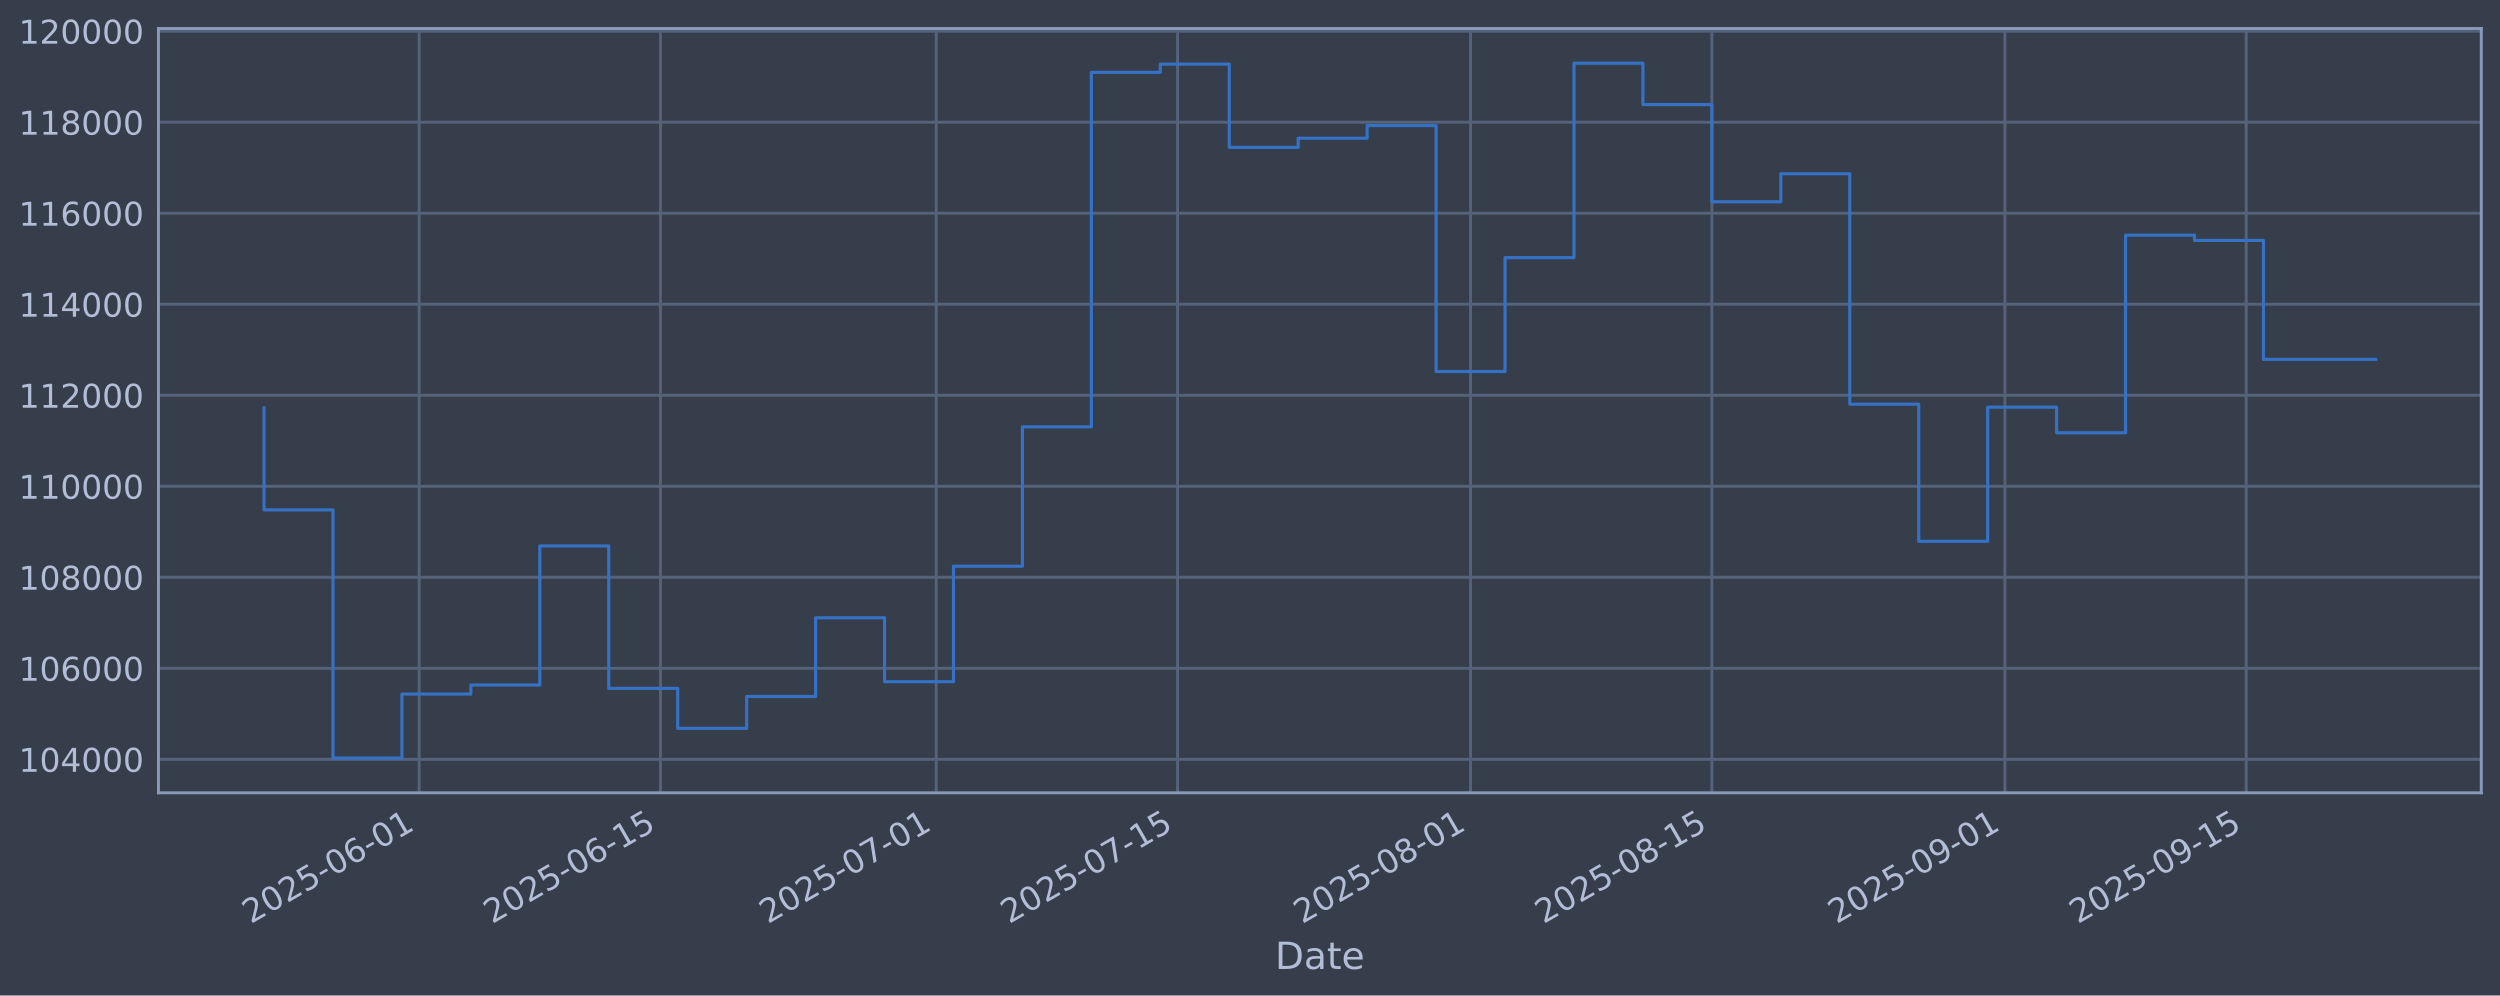
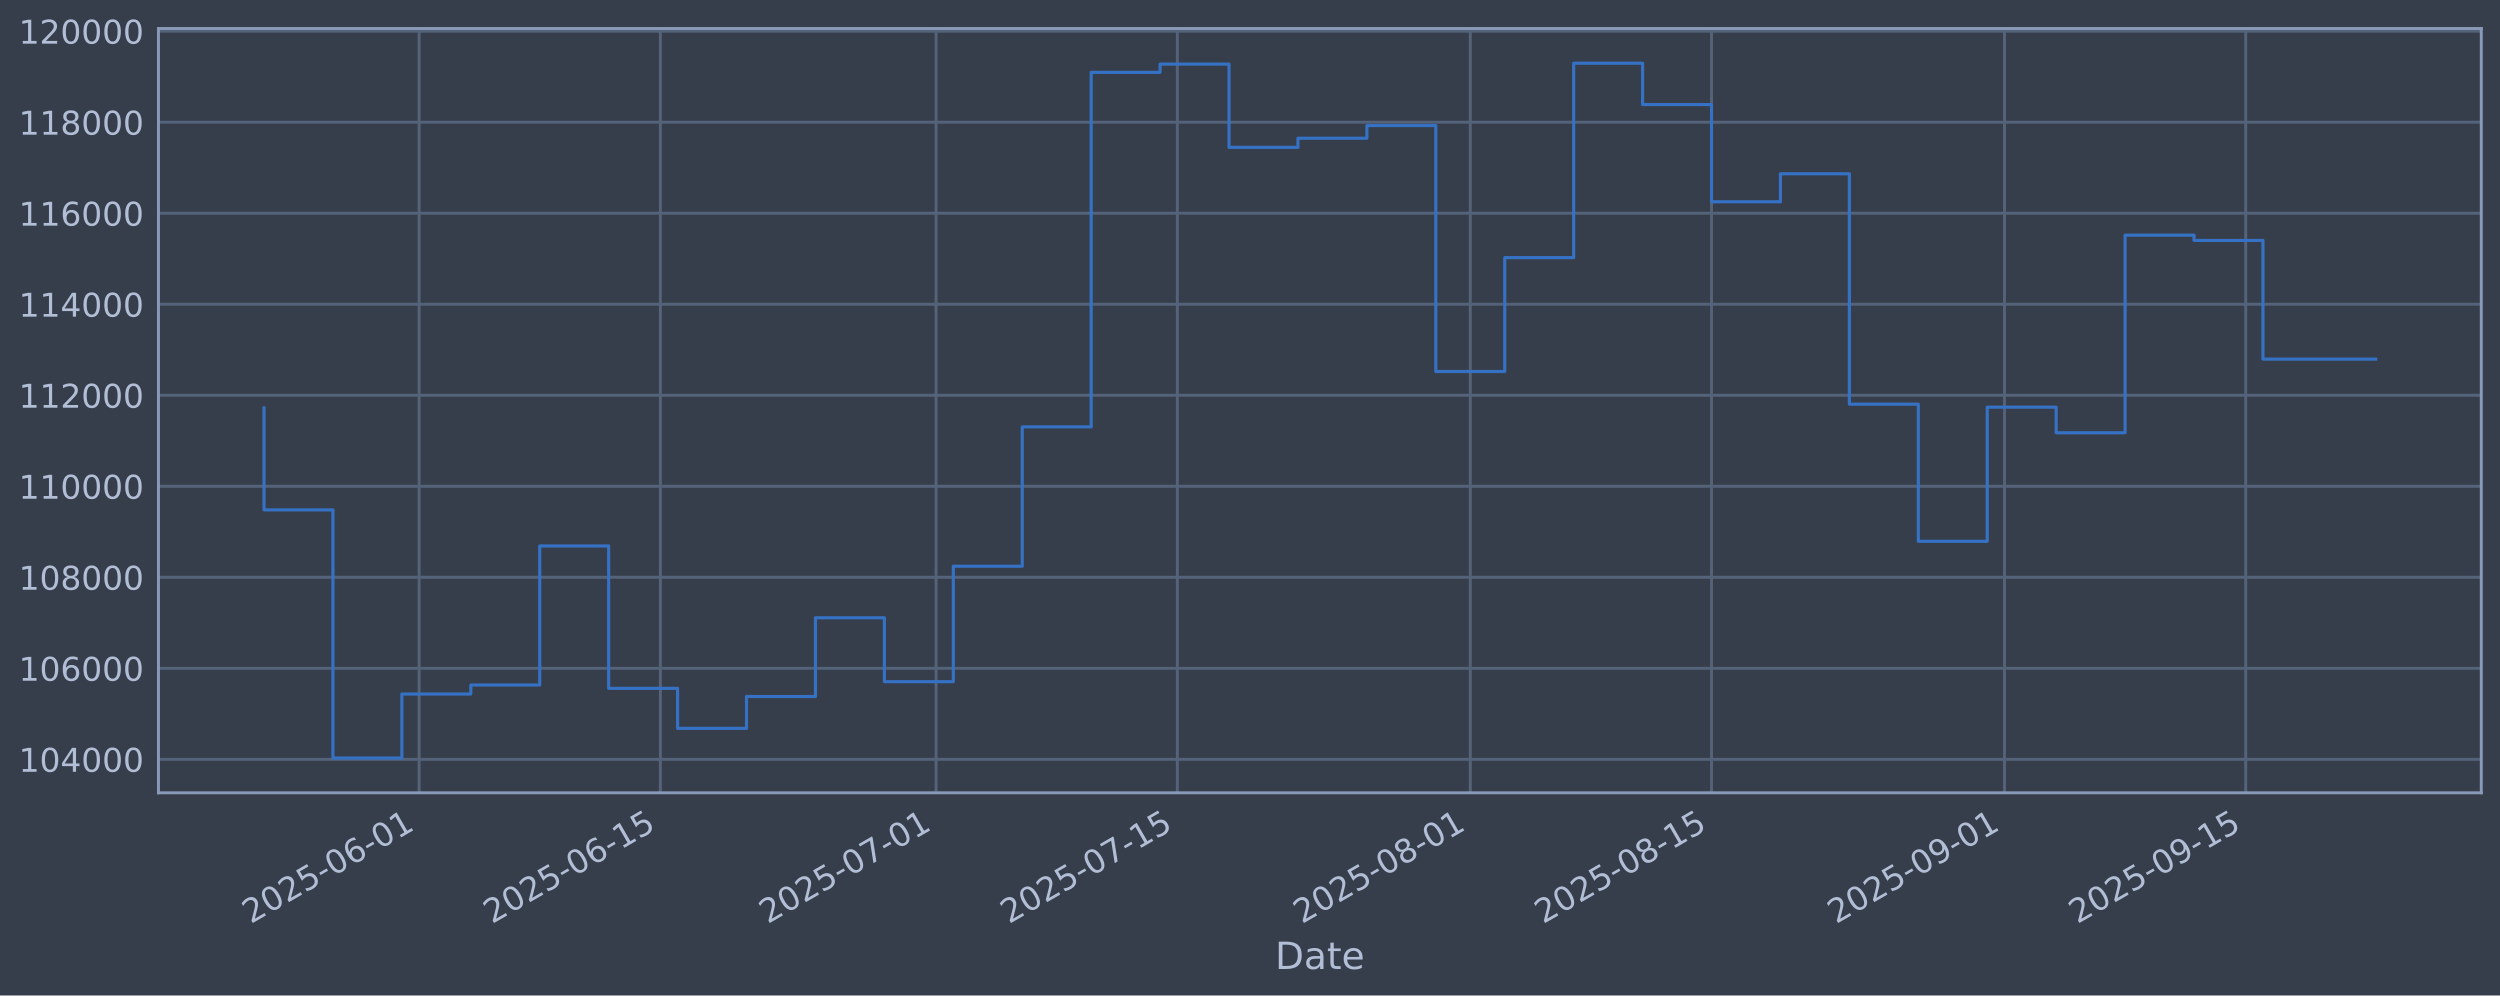
<svg xmlns="http://www.w3.org/2000/svg" xmlns:xlink="http://www.w3.org/1999/xlink" width="960.9pt" height="382.628pt" viewBox="0 0 960.9 382.628" version="1.1">
  <defs>
    <style type="text/css">*{stroke-linejoin: round; stroke-linecap: butt}</style>
  </defs>
  <g id="figure_1">
    <g id="patch_1">
      <path d="M 0 382.628  L 960.9 382.628  L 960.9 0  L 0 0  z " style="fill: #373e4b" />
    </g>
    <g id="axes_1">
      <g id="patch_2">
        <path d="M 60.901 304.718  L 953.701 304.718  L 953.701 10.958  L 60.901 10.958  z " style="fill: #373e4b" />
      </g>
      <g id="matplotlib.axis_1">
        <g id="xtick_1">
          <g id="line2d_1">
-             <path d="M 161.107 304.718  L 161.107 10.958  " clip-path="url(#p8e55252665)" style="fill: none; stroke: #546379; stroke-width: 1.12; stroke-linecap: square" />
+             <path d="M 161.092 304.718  L 161.092 10.958  " clip-path="url(#p8135ada48e)" style="fill: none; stroke: #546379; stroke-width: 1.12; stroke-linecap: square" />
          </g>
          <g id="line2d_2" />
          <g id="text_1">
-             <g style="fill: #b1bed6" transform="translate(96.38137 355.2226) rotate(-30) scale(0.126 -0.126)">
+             <g style="fill: #b1bed6" transform="translate(96.36686 355.2226) rotate(-30) scale(0.126 -0.126)">
              <defs>
                <path id="DejaVuSans-32" d="M 1228 531  L 3431 531  L 3431 0  L 469 0  L 469 531  Q 828 903 1448 1529  Q 2069 2156 2228 2338  Q 2531 2678 2651 2914  Q 2772 3150 2772 3378  Q 2772 3750 2511 3984  Q 2250 4219 1831 4219  Q 1534 4219 1204 4116  Q 875 4013 500 3803  L 500 4441  Q 881 4594 1212 4672  Q 1544 4750 1819 4750  Q 2544 4750 2975 4387  Q 3406 4025 3406 3419  Q 3406 3131 3298 2873  Q 3191 2616 2906 2266  Q 2828 2175 2409 1742  Q 1991 1309 1228 531  z " transform="scale(0.015625)" />
                <path id="DejaVuSans-30" d="M 2034 4250  Q 1547 4250 1301 3770  Q 1056 3291 1056 2328  Q 1056 1369 1301 889  Q 1547 409 2034 409  Q 2525 409 2770 889  Q 3016 1369 3016 2328  Q 3016 3291 2770 3770  Q 2525 4250 2034 4250  z M 2034 4750  Q 2819 4750 3233 4129  Q 3647 3509 3647 2328  Q 3647 1150 3233 529  Q 2819 -91 2034 -91  Q 1250 -91 836 529  Q 422 1150 422 2328  Q 422 3509 836 4129  Q 1250 4750 2034 4750  z " transform="scale(0.015625)" />
                <path id="DejaVuSans-35" d="M 691 4666  L 3169 4666  L 3169 4134  L 1269 4134  L 1269 2991  Q 1406 3038 1543 3061  Q 1681 3084 1819 3084  Q 2600 3084 3056 2656  Q 3513 2228 3513 1497  Q 3513 744 3044 326  Q 2575 -91 1722 -91  Q 1428 -91 1123 -41  Q 819 9 494 109  L 494 744  Q 775 591 1075 516  Q 1375 441 1709 441  Q 2250 441 2565 725  Q 2881 1009 2881 1497  Q 2881 1984 2565 2268  Q 2250 2553 1709 2553  Q 1456 2553 1204 2497  Q 953 2441 691 2322  L 691 4666  z " transform="scale(0.015625)" />
                <path id="DejaVuSans-2d" d="M 313 2009  L 1997 2009  L 1997 1497  L 313 1497  L 313 2009  z " transform="scale(0.015625)" />
                <path id="DejaVuSans-36" d="M 2113 2584  Q 1688 2584 1439 2293  Q 1191 2003 1191 1497  Q 1191 994 1439 701  Q 1688 409 2113 409  Q 2538 409 2786 701  Q 3034 994 3034 1497  Q 3034 2003 2786 2293  Q 2538 2584 2113 2584  z M 3366 4563  L 3366 3988  Q 3128 4100 2886 4159  Q 2644 4219 2406 4219  Q 1781 4219 1451 3797  Q 1122 3375 1075 2522  Q 1259 2794 1537 2939  Q 1816 3084 2150 3084  Q 2853 3084 3261 2657  Q 3669 2231 3669 1497  Q 3669 778 3244 343  Q 2819 -91 2113 -91  Q 1303 -91 875 529  Q 447 1150 447 2328  Q 447 3434 972 4092  Q 1497 4750 2381 4750  Q 2619 4750 2861 4703  Q 3103 4656 3366 4563  z " transform="scale(0.015625)" />
                <path id="DejaVuSans-31" d="M 794 531  L 1825 531  L 1825 4091  L 703 3866  L 703 4441  L 1819 4666  L 2450 4666  L 2450 531  L 3481 531  L 3481 0  L 794 0  L 794 531  z " transform="scale(0.015625)" />
              </defs>
              <use xlink:href="#DejaVuSans-32" />
              <use xlink:href="#DejaVuSans-30" transform="translate(63.62305 0)" />
              <use xlink:href="#DejaVuSans-32" transform="translate(127.2461 0)" />
              <use xlink:href="#DejaVuSans-35" transform="translate(190.8691 0)" />
              <use xlink:href="#DejaVuSans-2d" transform="translate(254.4922 0)" />
              <use xlink:href="#DejaVuSans-30" transform="translate(290.5762 0)" />
              <use xlink:href="#DejaVuSans-36" transform="translate(354.1992 0)" />
              <use xlink:href="#DejaVuSans-2d" transform="translate(417.8223 0)" />
              <use xlink:href="#DejaVuSans-30" transform="translate(453.9062 0)" />
              <use xlink:href="#DejaVuSans-31" transform="translate(517.5293 0)" />
            </g>
          </g>
        </g>
        <g id="xtick_2">
          <g id="line2d_3">
-             <path d="M 253.856 304.718  L 253.856 10.958  " clip-path="url(#p8e55252665)" style="fill: none; stroke: #546379; stroke-width: 1.12; stroke-linecap: square" />
+             <path d="M 253.819 304.718  L 253.819 10.958  " clip-path="url(#p8135ada48e)" style="fill: none; stroke: #546379; stroke-width: 1.12; stroke-linecap: square" />
          </g>
          <g id="line2d_4" />
          <g id="text_2">
-             <g style="fill: #b1bed6" transform="translate(189.1307 355.2226) rotate(-30) scale(0.126 -0.126)">
+             <g style="fill: #b1bed6" transform="translate(189.0936 355.2226) rotate(-30) scale(0.126 -0.126)">
              <use xlink:href="#DejaVuSans-32" />
              <use xlink:href="#DejaVuSans-30" transform="translate(63.62305 0)" />
              <use xlink:href="#DejaVuSans-32" transform="translate(127.2461 0)" />
              <use xlink:href="#DejaVuSans-35" transform="translate(190.8691 0)" />
              <use xlink:href="#DejaVuSans-2d" transform="translate(254.4922 0)" />
              <use xlink:href="#DejaVuSans-30" transform="translate(290.5762 0)" />
              <use xlink:href="#DejaVuSans-36" transform="translate(354.1992 0)" />
              <use xlink:href="#DejaVuSans-2d" transform="translate(417.8223 0)" />
              <use xlink:href="#DejaVuSans-31" transform="translate(453.9062 0)" />
              <use xlink:href="#DejaVuSans-35" transform="translate(517.5293 0)" />
            </g>
          </g>
        </g>
        <g id="xtick_3">
          <g id="line2d_5">
-             <path d="M 359.855 304.718  L 359.855 10.958  " clip-path="url(#p8e55252665)" style="fill: none; stroke: #546379; stroke-width: 1.12; stroke-linecap: square" />
+             <path d="M 359.793 304.718  L 359.793 10.958  " clip-path="url(#p8135ada48e)" style="fill: none; stroke: #546379; stroke-width: 1.12; stroke-linecap: square" />
          </g>
          <g id="line2d_6" />
          <g id="text_3">
-             <g style="fill: #b1bed6" transform="translate(295.1299 355.2226) rotate(-30) scale(0.126 -0.126)">
+             <g style="fill: #b1bed6" transform="translate(295.067 355.2226) rotate(-30) scale(0.126 -0.126)">
              <defs>
                <path id="DejaVuSans-37" d="M 525 4666  L 3525 4666  L 3525 4397  L 1831 0  L 1172 0  L 2766 4134  L 525 4134  L 525 4666  z " transform="scale(0.015625)" />
              </defs>
              <use xlink:href="#DejaVuSans-32" />
              <use xlink:href="#DejaVuSans-30" transform="translate(63.62305 0)" />
              <use xlink:href="#DejaVuSans-32" transform="translate(127.2461 0)" />
              <use xlink:href="#DejaVuSans-35" transform="translate(190.8691 0)" />
              <use xlink:href="#DejaVuSans-2d" transform="translate(254.4922 0)" />
              <use xlink:href="#DejaVuSans-30" transform="translate(290.5762 0)" />
              <use xlink:href="#DejaVuSans-37" transform="translate(354.1992 0)" />
              <use xlink:href="#DejaVuSans-2d" transform="translate(417.8223 0)" />
              <use xlink:href="#DejaVuSans-30" transform="translate(453.9062 0)" />
              <use xlink:href="#DejaVuSans-31" transform="translate(517.5293 0)" />
            </g>
          </g>
        </g>
        <g id="xtick_4">
          <g id="line2d_7">
-             <path d="M 452.605 304.718  L 452.605 10.958  " clip-path="url(#p8e55252665)" style="fill: none; stroke: #546379; stroke-width: 1.12; stroke-linecap: square" />
+             <path d="M 452.519 304.718  L 452.519 10.958  " clip-path="url(#p8135ada48e)" style="fill: none; stroke: #546379; stroke-width: 1.12; stroke-linecap: square" />
          </g>
          <g id="line2d_8" />
          <g id="text_4">
-             <g style="fill: #b1bed6" transform="translate(387.8792 355.2226) rotate(-30) scale(0.126 -0.126)">
+             <g style="fill: #b1bed6" transform="translate(387.7938 355.2226) rotate(-30) scale(0.126 -0.126)">
              <use xlink:href="#DejaVuSans-32" />
              <use xlink:href="#DejaVuSans-30" transform="translate(63.62305 0)" />
              <use xlink:href="#DejaVuSans-32" transform="translate(127.2461 0)" />
              <use xlink:href="#DejaVuSans-35" transform="translate(190.8691 0)" />
              <use xlink:href="#DejaVuSans-2d" transform="translate(254.4922 0)" />
              <use xlink:href="#DejaVuSans-30" transform="translate(290.5762 0)" />
              <use xlink:href="#DejaVuSans-37" transform="translate(354.1992 0)" />
              <use xlink:href="#DejaVuSans-2d" transform="translate(417.8223 0)" />
              <use xlink:href="#DejaVuSans-31" transform="translate(453.9062 0)" />
              <use xlink:href="#DejaVuSans-35" transform="translate(517.5293 0)" />
            </g>
          </g>
        </g>
        <g id="xtick_5">
          <g id="line2d_9">
-             <path d="M 565.229 304.718  L 565.229 10.958  " clip-path="url(#p8e55252665)" style="fill: none; stroke: #546379; stroke-width: 1.12; stroke-linecap: square" />
+             <path d="M 565.116 304.718  L 565.116 10.958  " clip-path="url(#p8135ada48e)" style="fill: none; stroke: #546379; stroke-width: 1.12; stroke-linecap: square" />
          </g>
          <g id="line2d_10" />
          <g id="text_5">
-             <g style="fill: #b1bed6" transform="translate(500.5034 355.2226) rotate(-30) scale(0.126 -0.126)">
+             <g style="fill: #b1bed6" transform="translate(500.3905 355.2226) rotate(-30) scale(0.126 -0.126)">
              <defs>
                <path id="DejaVuSans-38" d="M 2034 2216  Q 1584 2216 1326 1975  Q 1069 1734 1069 1313  Q 1069 891 1326 650  Q 1584 409 2034 409  Q 2484 409 2743 651  Q 3003 894 3003 1313  Q 3003 1734 2745 1975  Q 2488 2216 2034 2216  z M 1403 2484  Q 997 2584 770 2862  Q 544 3141 544 3541  Q 544 4100 942 4425  Q 1341 4750 2034 4750  Q 2731 4750 3128 4425  Q 3525 4100 3525 3541  Q 3525 3141 3298 2862  Q 3072 2584 2669 2484  Q 3125 2378 3379 2068  Q 3634 1759 3634 1313  Q 3634 634 3220 271  Q 2806 -91 2034 -91  Q 1263 -91 848 271  Q 434 634 434 1313  Q 434 1759 690 2068  Q 947 2378 1403 2484  z M 1172 3481  Q 1172 3119 1398 2916  Q 1625 2713 2034 2713  Q 2441 2713 2670 2916  Q 2900 3119 2900 3481  Q 2900 3844 2670 4047  Q 2441 4250 2034 4250  Q 1625 4250 1398 4047  Q 1172 3844 1172 3481  z " transform="scale(0.015625)" />
              </defs>
              <use xlink:href="#DejaVuSans-32" />
              <use xlink:href="#DejaVuSans-30" transform="translate(63.62305 0)" />
              <use xlink:href="#DejaVuSans-32" transform="translate(127.2461 0)" />
              <use xlink:href="#DejaVuSans-35" transform="translate(190.8691 0)" />
              <use xlink:href="#DejaVuSans-2d" transform="translate(254.4922 0)" />
              <use xlink:href="#DejaVuSans-30" transform="translate(290.5762 0)" />
              <use xlink:href="#DejaVuSans-38" transform="translate(354.1992 0)" />
              <use xlink:href="#DejaVuSans-2d" transform="translate(417.8223 0)" />
              <use xlink:href="#DejaVuSans-30" transform="translate(453.9062 0)" />
              <use xlink:href="#DejaVuSans-31" transform="translate(517.5293 0)" />
            </g>
          </g>
        </g>
        <g id="xtick_6">
          <g id="line2d_11">
-             <path d="M 657.978 304.718  L 657.978 10.958  " clip-path="url(#p8e55252665)" style="fill: none; stroke: #546379; stroke-width: 1.12; stroke-linecap: square" />
+             <path d="M 657.843 304.718  L 657.843 10.958  " clip-path="url(#p8135ada48e)" style="fill: none; stroke: #546379; stroke-width: 1.12; stroke-linecap: square" />
          </g>
          <g id="line2d_12" />
          <g id="text_6">
-             <g style="fill: #b1bed6" transform="translate(593.2527 355.2226) rotate(-30) scale(0.126 -0.126)">
+             <g style="fill: #b1bed6" transform="translate(593.1173 355.2226) rotate(-30) scale(0.126 -0.126)">
              <use xlink:href="#DejaVuSans-32" />
              <use xlink:href="#DejaVuSans-30" transform="translate(63.62305 0)" />
              <use xlink:href="#DejaVuSans-32" transform="translate(127.2461 0)" />
              <use xlink:href="#DejaVuSans-35" transform="translate(190.8691 0)" />
              <use xlink:href="#DejaVuSans-2d" transform="translate(254.4922 0)" />
              <use xlink:href="#DejaVuSans-30" transform="translate(290.5762 0)" />
              <use xlink:href="#DejaVuSans-38" transform="translate(354.1992 0)" />
              <use xlink:href="#DejaVuSans-2d" transform="translate(417.8223 0)" />
              <use xlink:href="#DejaVuSans-31" transform="translate(453.9062 0)" />
              <use xlink:href="#DejaVuSans-35" transform="translate(517.5293 0)" />
            </g>
          </g>
        </g>
        <g id="xtick_7">
          <g id="line2d_13">
-             <path d="M 770.602 304.718  L 770.602 10.958  " clip-path="url(#p8e55252665)" style="fill: none; stroke: #546379; stroke-width: 1.12; stroke-linecap: square" />
+             <path d="M 770.44 304.718  L 770.44 10.958  " clip-path="url(#p8135ada48e)" style="fill: none; stroke: #546379; stroke-width: 1.12; stroke-linecap: square" />
          </g>
          <g id="line2d_14" />
          <g id="text_7">
-             <g style="fill: #b1bed6" transform="translate(705.8769 355.2226) rotate(-30) scale(0.126 -0.126)">
+             <g style="fill: #b1bed6" transform="translate(705.714 355.2226) rotate(-30) scale(0.126 -0.126)">
              <defs>
                <path id="DejaVuSans-39" d="M 703 97  L 703 672  Q 941 559 1184 500  Q 1428 441 1663 441  Q 2288 441 2617 861  Q 2947 1281 2994 2138  Q 2813 1869 2534 1725  Q 2256 1581 1919 1581  Q 1219 1581 811 2004  Q 403 2428 403 3163  Q 403 3881 828 4315  Q 1253 4750 1959 4750  Q 2769 4750 3195 4129  Q 3622 3509 3622 2328  Q 3622 1225 3098 567  Q 2575 -91 1691 -91  Q 1453 -91 1209 -44  Q 966 3 703 97  z M 1959 2075  Q 2384 2075 2632 2365  Q 2881 2656 2881 3163  Q 2881 3666 2632 3958  Q 2384 4250 1959 4250  Q 1534 4250 1286 3958  Q 1038 3666 1038 3163  Q 1038 2656 1286 2365  Q 1534 2075 1959 2075  z " transform="scale(0.015625)" />
              </defs>
              <use xlink:href="#DejaVuSans-32" />
              <use xlink:href="#DejaVuSans-30" transform="translate(63.62305 0)" />
              <use xlink:href="#DejaVuSans-32" transform="translate(127.2461 0)" />
              <use xlink:href="#DejaVuSans-35" transform="translate(190.8691 0)" />
              <use xlink:href="#DejaVuSans-2d" transform="translate(254.4922 0)" />
              <use xlink:href="#DejaVuSans-30" transform="translate(290.5762 0)" />
              <use xlink:href="#DejaVuSans-39" transform="translate(354.1992 0)" />
              <use xlink:href="#DejaVuSans-2d" transform="translate(417.8223 0)" />
              <use xlink:href="#DejaVuSans-30" transform="translate(453.9062 0)" />
              <use xlink:href="#DejaVuSans-31" transform="translate(517.5293 0)" />
            </g>
          </g>
        </g>
        <g id="xtick_8">
          <g id="line2d_15">
-             <path d="M 863.352 304.718  L 863.352 10.958  " clip-path="url(#p8e55252665)" style="fill: none; stroke: #546379; stroke-width: 1.12; stroke-linecap: square" />
+             <path d="M 863.166 304.718  L 863.166 10.958  " clip-path="url(#p8135ada48e)" style="fill: none; stroke: #546379; stroke-width: 1.12; stroke-linecap: square" />
          </g>
          <g id="line2d_16" />
          <g id="text_8">
-             <g style="fill: #b1bed6" transform="translate(798.6262 355.2226) rotate(-30) scale(0.126 -0.126)">
+             <g style="fill: #b1bed6" transform="translate(798.4407 355.2226) rotate(-30) scale(0.126 -0.126)">
              <use xlink:href="#DejaVuSans-32" />
              <use xlink:href="#DejaVuSans-30" transform="translate(63.62305 0)" />
              <use xlink:href="#DejaVuSans-32" transform="translate(127.2461 0)" />
              <use xlink:href="#DejaVuSans-35" transform="translate(190.8691 0)" />
              <use xlink:href="#DejaVuSans-2d" transform="translate(254.4922 0)" />
              <use xlink:href="#DejaVuSans-30" transform="translate(290.5762 0)" />
              <use xlink:href="#DejaVuSans-39" transform="translate(354.1992 0)" />
              <use xlink:href="#DejaVuSans-2d" transform="translate(417.8223 0)" />
              <use xlink:href="#DejaVuSans-31" transform="translate(453.9062 0)" />
              <use xlink:href="#DejaVuSans-35" transform="translate(517.5293 0)" />
            </g>
          </g>
        </g>
        <g id="text_9">
          <g style="fill: #b1bed6" transform="translate(490.0914 372.4337) scale(0.144 -0.144)">
            <defs>
              <path id="DejaVuSans-44" d="M 1259 4147  L 1259 519  L 2022 519  Q 2988 519 3436 956  Q 3884 1394 3884 2338  Q 3884 3275 3436 3711  Q 2988 4147 2022 4147  L 1259 4147  z M 628 4666  L 1925 4666  Q 3281 4666 3915 4102  Q 4550 3538 4550 2338  Q 4550 1131 3912 565  Q 3275 0 1925 0  L 628 0  L 628 4666  z " transform="scale(0.015625)" />
              <path id="DejaVuSans-61" d="M 2194 1759  Q 1497 1759 1228 1600  Q 959 1441 959 1056  Q 959 750 1161 570  Q 1363 391 1709 391  Q 2188 391 2477 730  Q 2766 1069 2766 1631  L 2766 1759  L 2194 1759  z M 3341 1997  L 3341 0  L 2766 0  L 2766 531  Q 2569 213 2275 61  Q 1981 -91 1556 -91  Q 1019 -91 701 211  Q 384 513 384 1019  Q 384 1609 779 1909  Q 1175 2209 1959 2209  L 2766 2209  L 2766 2266  Q 2766 2663 2505 2880  Q 2244 3097 1772 3097  Q 1472 3097 1187 3025  Q 903 2953 641 2809  L 641 3341  Q 956 3463 1253 3523  Q 1550 3584 1831 3584  Q 2591 3584 2966 3190  Q 3341 2797 3341 1997  z " transform="scale(0.015625)" />
              <path id="DejaVuSans-74" d="M 1172 4494  L 1172 3500  L 2356 3500  L 2356 3053  L 1172 3053  L 1172 1153  Q 1172 725 1289 603  Q 1406 481 1766 481  L 2356 481  L 2356 0  L 1766 0  Q 1100 0 847 248  Q 594 497 594 1153  L 594 3053  L 172 3053  L 172 3500  L 594 3500  L 594 4494  L 1172 4494  z " transform="scale(0.015625)" />
              <path id="DejaVuSans-65" d="M 3597 1894  L 3597 1613  L 953 1613  Q 991 1019 1311 708  Q 1631 397 2203 397  Q 2534 397 2845 478  Q 3156 559 3463 722  L 3463 178  Q 3153 47 2828 -22  Q 2503 -91 2169 -91  Q 1331 -91 842 396  Q 353 884 353 1716  Q 353 2575 817 3079  Q 1281 3584 2069 3584  Q 2775 3584 3186 3129  Q 3597 2675 3597 1894  z M 3022 2063  Q 3016 2534 2758 2815  Q 2500 3097 2075 3097  Q 1594 3097 1305 2825  Q 1016 2553 972 2059  L 3022 2063  z " transform="scale(0.015625)" />
            </defs>
            <use xlink:href="#DejaVuSans-44" />
            <use xlink:href="#DejaVuSans-61" transform="translate(77.00195 0)" />
            <use xlink:href="#DejaVuSans-74" transform="translate(138.2812 0)" />
            <use xlink:href="#DejaVuSans-65" transform="translate(177.4902 0)" />
          </g>
        </g>
      </g>
      <g id="matplotlib.axis_2">
        <g id="ytick_1">
          <g id="line2d_17">
-             <path d="M 60.901 291.85  L 953.701 291.85  " clip-path="url(#p8e55252665)" style="fill: none; stroke: #546379; stroke-width: 1.12; stroke-linecap: square" />
+             <path d="M 60.901 291.85  L 953.701 291.85  " clip-path="url(#p8135ada48e)" style="fill: none; stroke: #546379; stroke-width: 1.12; stroke-linecap: square" />
          </g>
          <g id="line2d_18" />
          <g id="text_10">
            <g style="fill: #b1bed6" transform="translate(7.2 296.6367) scale(0.126 -0.126)">
              <defs>
                <path id="DejaVuSans-34" d="M 2419 4116  L 825 1625  L 2419 1625  L 2419 4116  z M 2253 4666  L 3047 4666  L 3047 1625  L 3713 1625  L 3713 1100  L 3047 1100  L 3047 0  L 2419 0  L 2419 1100  L 313 1100  L 313 1709  L 2253 4666  z " transform="scale(0.015625)" />
              </defs>
              <use xlink:href="#DejaVuSans-31" />
              <use xlink:href="#DejaVuSans-30" transform="translate(63.62305 0)" />
              <use xlink:href="#DejaVuSans-34" transform="translate(127.2461 0)" />
              <use xlink:href="#DejaVuSans-30" transform="translate(190.8691 0)" />
              <use xlink:href="#DejaVuSans-30" transform="translate(254.4922 0)" />
              <use xlink:href="#DejaVuSans-30" transform="translate(318.1152 0)" />
            </g>
          </g>
        </g>
        <g id="ytick_2">
          <g id="line2d_19">
-             <path d="M 60.901 256.867  L 953.701 256.867  " clip-path="url(#p8e55252665)" style="fill: none; stroke: #546379; stroke-width: 1.12; stroke-linecap: square" />
+             <path d="M 60.901 256.867  L 953.701 256.867  " clip-path="url(#p8135ada48e)" style="fill: none; stroke: #546379; stroke-width: 1.12; stroke-linecap: square" />
          </g>
          <g id="line2d_20" />
          <g id="text_11">
            <g style="fill: #b1bed6" transform="translate(7.2 261.6538) scale(0.126 -0.126)">
              <use xlink:href="#DejaVuSans-31" />
              <use xlink:href="#DejaVuSans-30" transform="translate(63.62305 0)" />
              <use xlink:href="#DejaVuSans-36" transform="translate(127.2461 0)" />
              <use xlink:href="#DejaVuSans-30" transform="translate(190.8691 0)" />
              <use xlink:href="#DejaVuSans-30" transform="translate(254.4922 0)" />
              <use xlink:href="#DejaVuSans-30" transform="translate(318.1152 0)" />
            </g>
          </g>
        </g>
        <g id="ytick_3">
          <g id="line2d_21">
-             <path d="M 60.901 221.884  L 953.701 221.884  " clip-path="url(#p8e55252665)" style="fill: none; stroke: #546379; stroke-width: 1.12; stroke-linecap: square" />
+             <path d="M 60.901 221.884  L 953.701 221.884  " clip-path="url(#p8135ada48e)" style="fill: none; stroke: #546379; stroke-width: 1.12; stroke-linecap: square" />
          </g>
          <g id="line2d_22" />
          <g id="text_12">
            <g style="fill: #b1bed6" transform="translate(7.2 226.671) scale(0.126 -0.126)">
              <use xlink:href="#DejaVuSans-31" />
              <use xlink:href="#DejaVuSans-30" transform="translate(63.62305 0)" />
              <use xlink:href="#DejaVuSans-38" transform="translate(127.2461 0)" />
              <use xlink:href="#DejaVuSans-30" transform="translate(190.8691 0)" />
              <use xlink:href="#DejaVuSans-30" transform="translate(254.4922 0)" />
              <use xlink:href="#DejaVuSans-30" transform="translate(318.1152 0)" />
            </g>
          </g>
        </g>
        <g id="ytick_4">
          <g id="line2d_23">
-             <path d="M 60.901 186.901  L 953.701 186.901  " clip-path="url(#p8e55252665)" style="fill: none; stroke: #546379; stroke-width: 1.12; stroke-linecap: square" />
+             <path d="M 60.901 186.901  L 953.701 186.901  " clip-path="url(#p8135ada48e)" style="fill: none; stroke: #546379; stroke-width: 1.12; stroke-linecap: square" />
          </g>
          <g id="line2d_24" />
          <g id="text_13">
            <g style="fill: #b1bed6" transform="translate(7.2 191.6882) scale(0.126 -0.126)">
              <use xlink:href="#DejaVuSans-31" />
              <use xlink:href="#DejaVuSans-31" transform="translate(63.62305 0)" />
              <use xlink:href="#DejaVuSans-30" transform="translate(127.2461 0)" />
              <use xlink:href="#DejaVuSans-30" transform="translate(190.8691 0)" />
              <use xlink:href="#DejaVuSans-30" transform="translate(254.4922 0)" />
              <use xlink:href="#DejaVuSans-30" transform="translate(318.1152 0)" />
            </g>
          </g>
        </g>
        <g id="ytick_5">
          <g id="line2d_25">
-             <path d="M 60.901 151.918  L 953.701 151.918  " clip-path="url(#p8e55252665)" style="fill: none; stroke: #546379; stroke-width: 1.12; stroke-linecap: square" />
+             <path d="M 60.901 151.918  L 953.701 151.918  " clip-path="url(#p8135ada48e)" style="fill: none; stroke: #546379; stroke-width: 1.12; stroke-linecap: square" />
          </g>
          <g id="line2d_26" />
          <g id="text_14">
            <g style="fill: #b1bed6" transform="translate(7.2 156.7053) scale(0.126 -0.126)">
              <use xlink:href="#DejaVuSans-31" />
              <use xlink:href="#DejaVuSans-31" transform="translate(63.62305 0)" />
              <use xlink:href="#DejaVuSans-32" transform="translate(127.2461 0)" />
              <use xlink:href="#DejaVuSans-30" transform="translate(190.8691 0)" />
              <use xlink:href="#DejaVuSans-30" transform="translate(254.4922 0)" />
              <use xlink:href="#DejaVuSans-30" transform="translate(318.1152 0)" />
            </g>
          </g>
        </g>
        <g id="ytick_6">
          <g id="line2d_27">
-             <path d="M 60.901 116.936  L 953.701 116.936  " clip-path="url(#p8e55252665)" style="fill: none; stroke: #546379; stroke-width: 1.12; stroke-linecap: square" />
+             <path d="M 60.901 116.936  L 953.701 116.936  " clip-path="url(#p8135ada48e)" style="fill: none; stroke: #546379; stroke-width: 1.12; stroke-linecap: square" />
          </g>
          <g id="line2d_28" />
          <g id="text_15">
            <g style="fill: #b1bed6" transform="translate(7.2 121.7225) scale(0.126 -0.126)">
              <use xlink:href="#DejaVuSans-31" />
              <use xlink:href="#DejaVuSans-31" transform="translate(63.62305 0)" />
              <use xlink:href="#DejaVuSans-34" transform="translate(127.2461 0)" />
              <use xlink:href="#DejaVuSans-30" transform="translate(190.8691 0)" />
              <use xlink:href="#DejaVuSans-30" transform="translate(254.4922 0)" />
              <use xlink:href="#DejaVuSans-30" transform="translate(318.1152 0)" />
            </g>
          </g>
        </g>
        <g id="ytick_7">
          <g id="line2d_29">
-             <path d="M 60.901 81.953  L 953.701 81.953  " clip-path="url(#p8e55252665)" style="fill: none; stroke: #546379; stroke-width: 1.12; stroke-linecap: square" />
+             <path d="M 60.901 81.953  L 953.701 81.953  " clip-path="url(#p8135ada48e)" style="fill: none; stroke: #546379; stroke-width: 1.12; stroke-linecap: square" />
          </g>
          <g id="line2d_30" />
          <g id="text_16">
            <g style="fill: #b1bed6" transform="translate(7.2 86.73969) scale(0.126 -0.126)">
              <use xlink:href="#DejaVuSans-31" />
              <use xlink:href="#DejaVuSans-31" transform="translate(63.62305 0)" />
              <use xlink:href="#DejaVuSans-36" transform="translate(127.2461 0)" />
              <use xlink:href="#DejaVuSans-30" transform="translate(190.8691 0)" />
              <use xlink:href="#DejaVuSans-30" transform="translate(254.4922 0)" />
              <use xlink:href="#DejaVuSans-30" transform="translate(318.1152 0)" />
            </g>
          </g>
        </g>
        <g id="ytick_8">
          <g id="line2d_31">
-             <path d="M 60.901 46.97  L 953.701 46.97  " clip-path="url(#p8e55252665)" style="fill: none; stroke: #546379; stroke-width: 1.12; stroke-linecap: square" />
+             <path d="M 60.901 46.97  L 953.701 46.97  " clip-path="url(#p8135ada48e)" style="fill: none; stroke: #546379; stroke-width: 1.12; stroke-linecap: square" />
          </g>
          <g id="line2d_32" />
          <g id="text_17">
            <g style="fill: #b1bed6" transform="translate(7.2 51.75686) scale(0.126 -0.126)">
              <use xlink:href="#DejaVuSans-31" />
              <use xlink:href="#DejaVuSans-31" transform="translate(63.62305 0)" />
              <use xlink:href="#DejaVuSans-38" transform="translate(127.2461 0)" />
              <use xlink:href="#DejaVuSans-30" transform="translate(190.8691 0)" />
              <use xlink:href="#DejaVuSans-30" transform="translate(254.4922 0)" />
              <use xlink:href="#DejaVuSans-30" transform="translate(318.1152 0)" />
            </g>
          </g>
        </g>
        <g id="ytick_9">
          <g id="line2d_33">
-             <path d="M 60.901 11.987  L 953.701 11.987  " clip-path="url(#p8e55252665)" style="fill: none; stroke: #546379; stroke-width: 1.12; stroke-linecap: square" />
+             <path d="M 60.901 11.987  L 953.701 11.987  " clip-path="url(#p8135ada48e)" style="fill: none; stroke: #546379; stroke-width: 1.12; stroke-linecap: square" />
          </g>
          <g id="line2d_34" />
          <g id="text_18">
            <g style="fill: #b1bed6" transform="translate(7.2 16.77403) scale(0.126 -0.126)">
              <use xlink:href="#DejaVuSans-31" />
              <use xlink:href="#DejaVuSans-32" transform="translate(63.62305 0)" />
              <use xlink:href="#DejaVuSans-30" transform="translate(127.2461 0)" />
              <use xlink:href="#DejaVuSans-30" transform="translate(190.8691 0)" />
              <use xlink:href="#DejaVuSans-30" transform="translate(254.4922 0)" />
              <use xlink:href="#DejaVuSans-30" transform="translate(318.1152 0)" />
            </g>
          </g>
        </g>
      </g>
      <g id="line2d_35">
-         <path d="M 101.482 156.778  L 101.482 195.974  L 127.982 195.974  L 127.982 291.366  L 154.482 291.366  L 154.482 266.759  L 180.982 266.759  L 180.982 263.286  L 207.482 263.286  L 207.482 209.841  L 233.981 209.841  L 233.981 264.586  L 260.481 264.586  L 260.481 279.95  L 286.981 279.95  L 286.981 267.706  L 313.481 267.706  L 313.481 237.446  L 339.981 237.446  L 339.981 262.012  L 366.48 262.012  L 366.48 217.631  L 392.98 217.631  L 392.98 164.07  L 419.48 164.07  L 419.48 27.81  L 445.98 27.81  L 445.98 24.636  L 472.48 24.636  L 472.48 56.646  L 498.979 56.646  L 498.979 53.121  L 525.479 53.121  L 525.479 48.272  L 551.979 48.272  L 551.979 142.793  L 578.479 142.793  L 578.479 99.016  L 604.979 99.016  L 604.979 24.311  L 631.478 24.311  L 631.478 40.185  L 657.978 40.185  L 657.978 77.56  L 684.478 77.56  L 684.478 66.788  L 710.978 66.788  L 710.978 155.356  L 737.478 155.356  L 737.478 208.052  L 763.977 208.052  L 763.977 156.509  L 790.477 156.509  L 790.477 166.341  L 816.977 166.341  L 816.977 90.389  L 843.477 90.389  L 843.477 92.406  L 869.977 92.406  L 869.977 138.133  L 913.119 138.133  " clip-path="url(#p8e55252665)" style="fill: none; stroke: #3572c6; stroke-width: 1.2; stroke-linecap: square" />
+         <path d="M 101.482 156.778  L 101.482 195.974  L 127.976 195.974  L 127.976 291.366  L 154.469 291.366  L 154.469 266.759  L 180.962 266.759  L 180.962 263.286  L 207.456 263.286  L 207.456 209.841  L 233.949 209.841  L 233.949 264.586  L 260.442 264.586  L 260.442 279.95  L 286.936 279.95  L 286.936 267.706  L 313.429 267.706  L 313.429 237.446  L 339.923 237.446  L 339.923 262.012  L 366.416 262.012  L 366.416 217.631  L 392.909 217.631  L 392.909 164.07  L 419.403 164.07  L 419.403 27.81  L 445.896 27.81  L 445.896 24.636  L 472.389 24.636  L 472.389 56.646  L 498.883 56.646  L 498.883 53.121  L 525.376 53.121  L 525.376 48.272  L 551.869 48.272  L 551.869 142.793  L 578.363 142.793  L 578.363 99.016  L 604.856 99.016  L 604.856 24.311  L 631.349 24.311  L 631.349 40.185  L 657.843 40.185  L 657.843 77.56  L 684.336 77.56  L 684.336 66.788  L 710.829 66.788  L 710.829 155.356  L 737.323 155.356  L 737.323 208.052  L 763.816 208.052  L 763.816 156.509  L 790.31 156.509  L 790.31 166.341  L 816.803 166.341  L 816.803 90.389  L 843.296 90.389  L 843.296 92.406  L 869.79 92.406  L 869.79 138.032  L 913.119 138.032  " clip-path="url(#p8135ada48e)" style="fill: none; stroke: #3572c6; stroke-width: 1.2; stroke-linecap: square" />
      </g>
      <g id="patch_3">
        <path d="M 60.901 304.718  L 60.901 10.958  " style="fill: none; stroke: #899ab8; stroke-width: 1.12; stroke-linejoin: miter; stroke-linecap: square" />
      </g>
      <g id="patch_4">
        <path d="M 953.701 304.718  L 953.701 10.958  " style="fill: none; stroke: #899ab8; stroke-width: 1.12; stroke-linejoin: miter; stroke-linecap: square" />
      </g>
      <g id="patch_5">
        <path d="M 60.901 304.718  L 953.701 304.718  " style="fill: none; stroke: #899ab8; stroke-width: 1.12; stroke-linejoin: miter; stroke-linecap: square" />
      </g>
      <g id="patch_6">
        <path d="M 60.901 10.958  L 953.701 10.958  " style="fill: none; stroke: #899ab8; stroke-width: 1.12; stroke-linejoin: miter; stroke-linecap: square" />
      </g>
    </g>
  </g>
  <defs>
-     <clipPath id="p8e55252665">
+     <clipPath id="p8135ada48e">
      <rect x="60.901" y="10.958" width="892.8" height="293.76" />
    </clipPath>
  </defs>
</svg>
